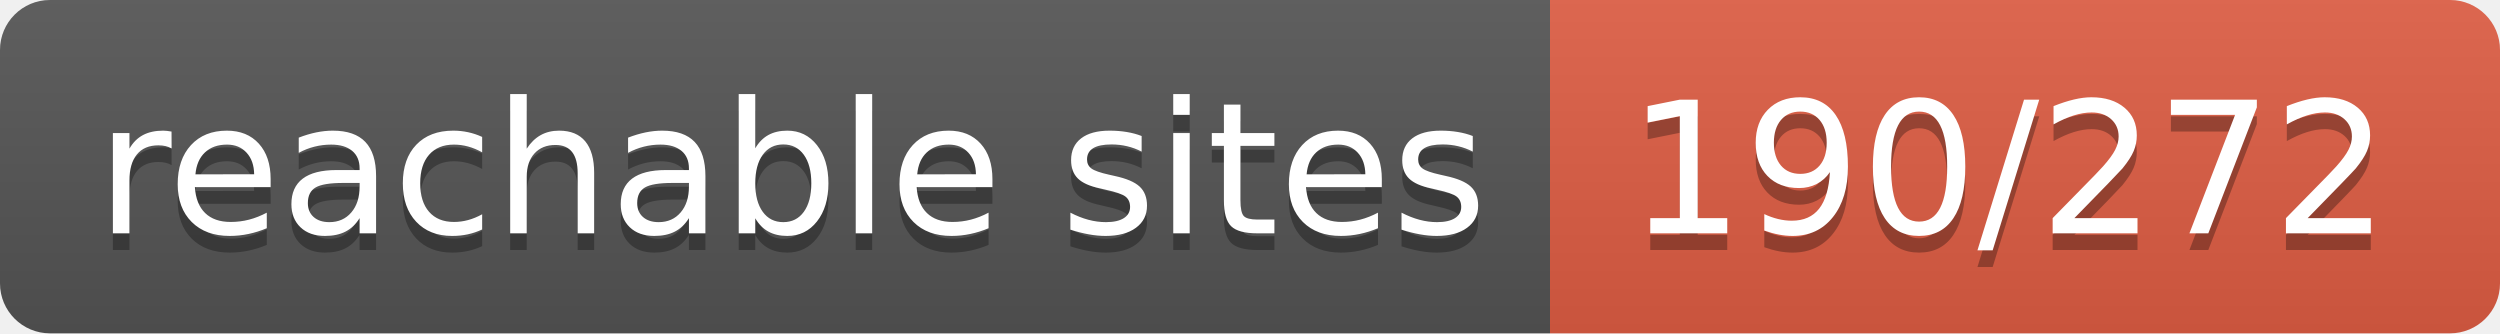
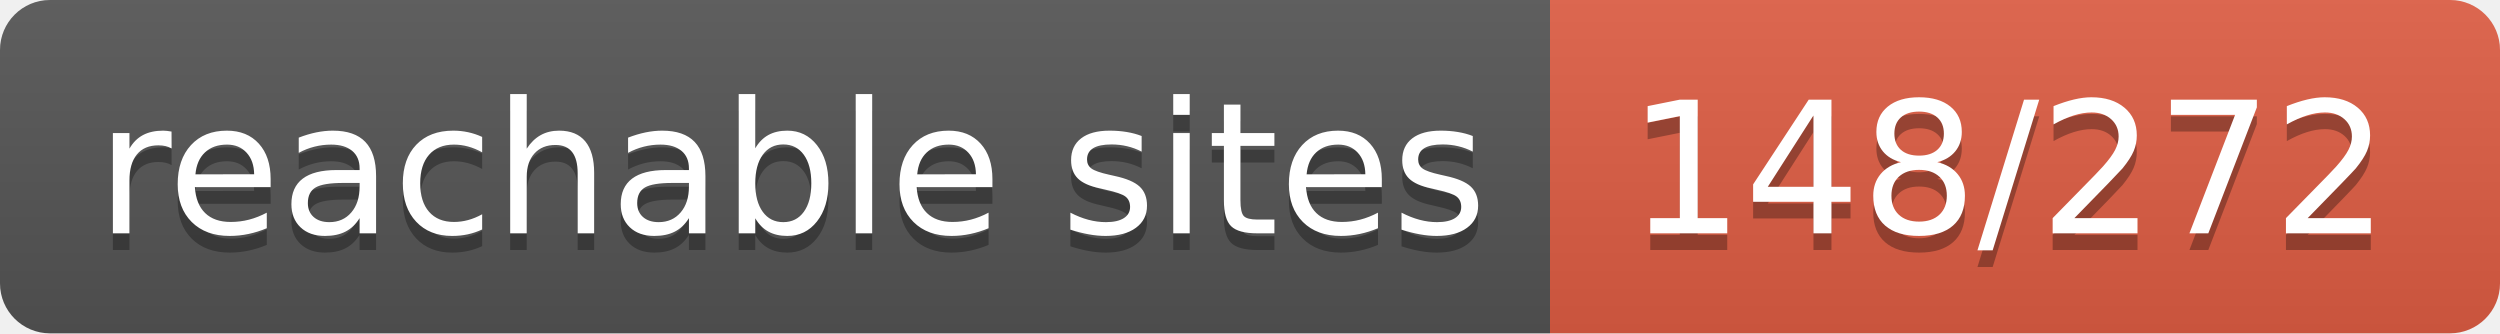
- <svg xmlns="http://www.w3.org/2000/svg" width="150" height="20" role="img" aria-label="reachable sites: 190/272">
+ <svg xmlns="http://www.w3.org/2000/svg" width="150" height="20" role="img" aria-label="reachable sites: 148/272">
  <linearGradient id="s" x2="0" y2="100%">
    <stop offset="0" stop-color="#bbb" stop-opacity=".1" />
    <stop offset="1" stop-opacity=".1" />
  </linearGradient>
  <clipPath id="r">
    <rect width="150" height="20" rx="3" fill="#fff" />
  </clipPath>
  <g clip-path="url(#r)">
    <rect width="93" height="20" fill="#555" />
    <rect x="93" width="57" height="20" fill="#e05d44" />
    <rect width="150" height="20" fill="url(#s)" />
  </g>
  <g fill="#fff" text-anchor="middle" font-family="Verdana,Geneva,DejaVu Sans,sans-serif" text-rendering="geometricPrecision" font-size="110">
    <text aria-hidden="true" x="475" y="150" fill="#010101" fill-opacity=".3" transform="scale(.1)" textLength="830">reachable sites</text>
    <text x="475" y="140" transform="scale(.1)" fill="#fff" textLength="830">reachable sites</text>
-     <text aria-hidden="true" x="1205" y="150" fill="#010101" fill-opacity=".3" transform="scale(.1)" textLength="470">190/272</text>
-     <text x="1205" y="140" transform="scale(.1)" fill="#fff" textLength="470">190/272</text>
+     <text aria-hidden="true" x="1205" y="150" fill="#010101" fill-opacity=".3" transform="scale(.1)" textLength="470">148/272</text>
+     <text x="1205" y="140" transform="scale(.1)" fill="#fff" textLength="470">148/272</text>
  </g>
</svg>
